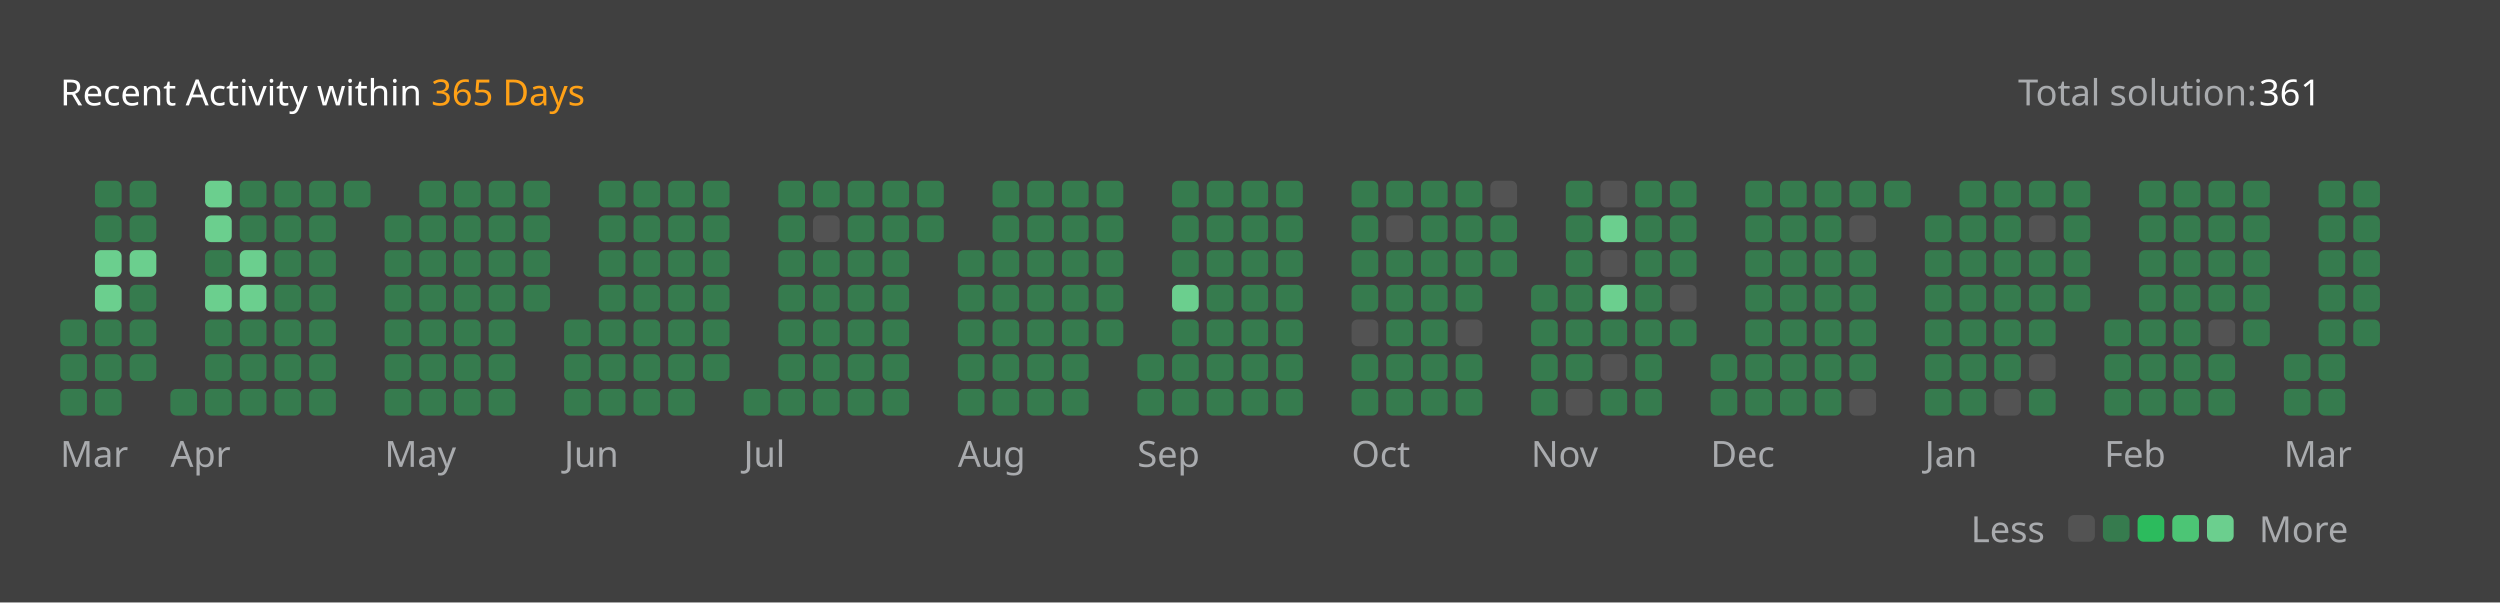
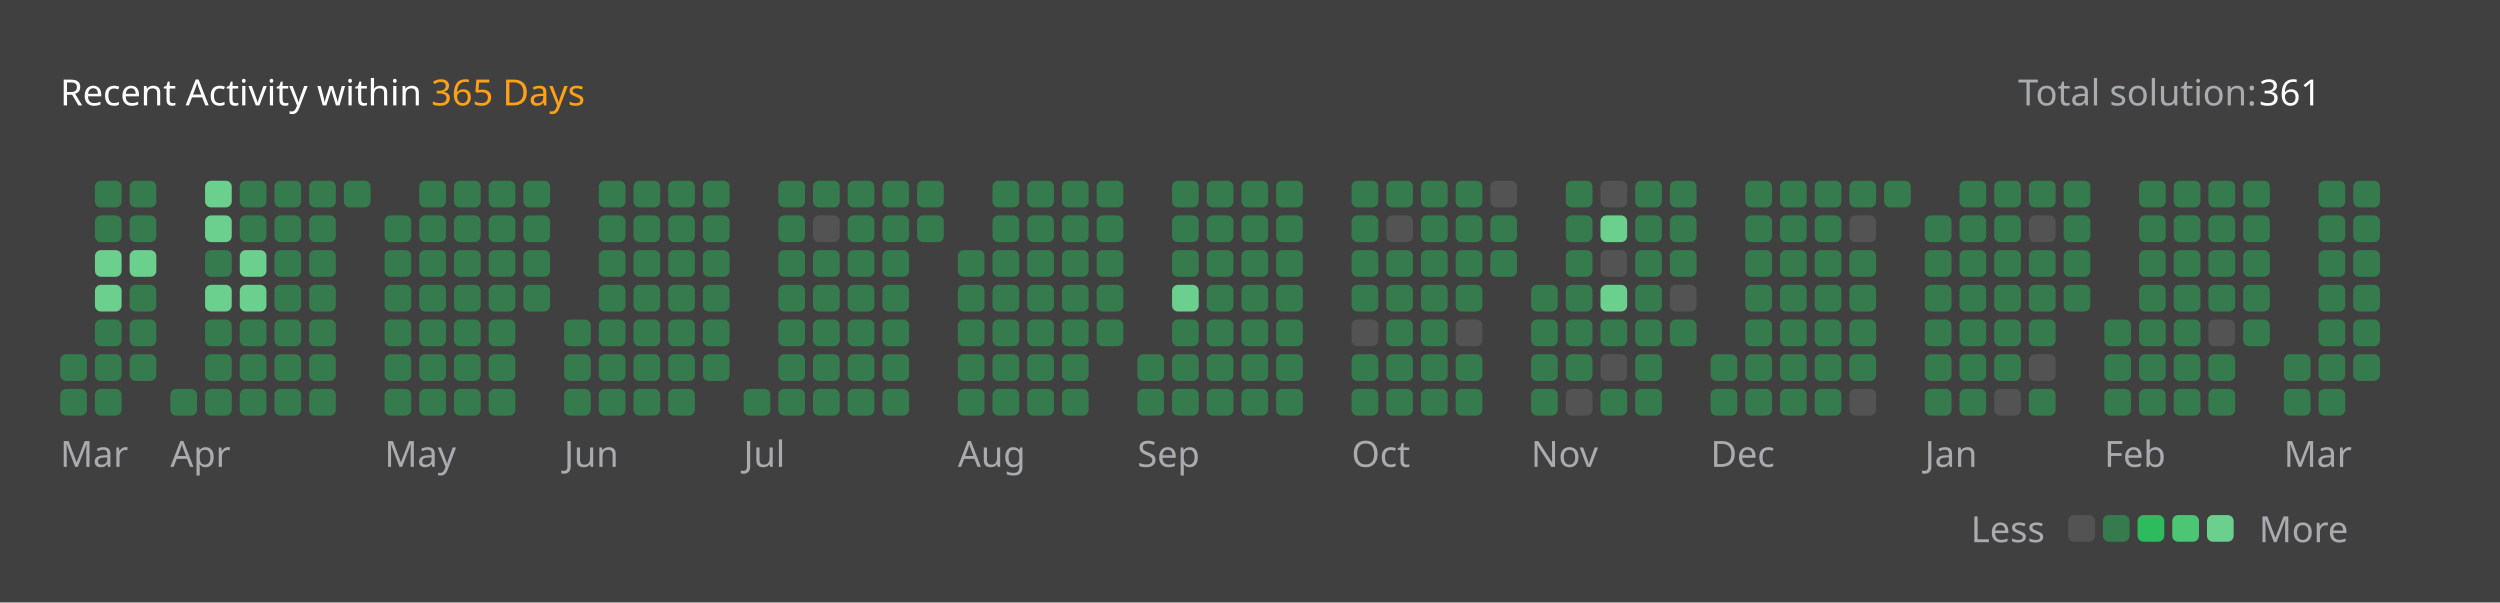
<svg xmlns="http://www.w3.org/2000/svg" version="1.1" height="200" width="830" viewBox="0 0 830 200">
  <style>*{font-family: "Segoe UI", Tahoma, Geneva, Verdana, sans-serif;}</style>
  <style>.title{font-weight: 500;font-size: 1rem;}</style>
  <style>.rotate-90{transform: rotate(-90deg);transform-origin: center;transform-box: fill-box;}</style>
  <style>.state{font-size: .75rem;}</style>
  <style>.light{color: #ffffff;fill: #ffffff;}</style>
  <style>.light-gray{color: #eff2f699;fill: #eff2f699;}</style>
  <style>.dark-gray{color: #ebebf54d;fill: #ebebf54d;}</style>
  <style>.gray{color: #747474;fill: #747474;}</style>
  <style>.orange{color: #ffa116;fill: #ffa116;}</style>
  <style>.background{color: #404040;fill: #404040;}</style>
  <style>.level-1-block{fill: #ffffff1a;}</style>
  <style>.level-2-block{fill: #2cb55d80;}</style>
  <style>.level-3-block{fill: #2cbb5dff;}</style>
  <style>.level-4-block{fill: #4cc575ff;}</style>
  <style>.level-5-block{fill: #6bcf8eff;}</style>
  <rect fill="#404040" x="0" y="0" width="830" height="200" rx="0.5rem" />
  <g text-anchor="start" text-decoration="1" class="title">
    <text x="20" y="35">
      <tspan class="light">Recent Activity within</tspan>
      <tspan class="orange">365 Days</tspan>
    </text>
  </g>
  <g class="state">
    <text x="670" y="35" class="light-gray"> Total solution: </text>
    <text x="750" y="35" class="light"> 361 </text>
    <text x="678.88" y="180" class="light-gray" text-anchor="end">Less</text>
    <rect x="686.64" y="171" width="8.86" height="8.86" rx="2" ry="2" class="level-1-block" />
    <rect x="698.16" y="171" width="8.86" height="8.86" rx="2" ry="2" class="level-2-block" />
    <rect x="709.68" y="171" width="8.86" height="8.86" rx="2" ry="2" class="level-3-block" />
    <rect x="721.2" y="171" width="8.86" height="8.86" rx="2" ry="2" class="level-4-block" />
    <rect x="732.72" y="171" width="8.86" height="8.86" rx="2" ry="2" class="level-5-block" />
    <text x="750" y="180" class="light-gray">More</text>
  </g>
  <g x="20" y="60">
    <g x="20" y="60">
      <g x="20.0" y="60">
-         <rect x="20.0" y="106.08" width="8.86" height="8.86" rx="2" ry="2" class="level-2-block" />
        <rect x="20.0" y="117.6" width="8.86" height="8.86" rx="2" ry="2" class="level-2-block" />
        <rect x="20.0" y="129.12" width="8.86" height="8.86" rx="2" ry="2" class="level-2-block" />
      </g>
      <g x="31.52" y="60">
        <rect x="31.52" y="60.0" width="8.86" height="8.86" rx="2" ry="2" class="level-2-block" />
        <rect x="31.52" y="71.52" width="8.86" height="8.86" rx="2" ry="2" class="level-2-block" />
        <rect x="31.52" y="83.04" width="8.86" height="8.86" rx="2" ry="2" class="level-5-block" />
        <rect x="31.52" y="94.56" width="8.86" height="8.86" rx="2" ry="2" class="level-5-block" />
        <rect x="31.52" y="106.08" width="8.86" height="8.86" rx="2" ry="2" class="level-2-block" />
        <rect x="31.52" y="117.6" width="8.86" height="8.86" rx="2" ry="2" class="level-2-block" />
        <rect x="31.52" y="129.12" width="8.86" height="8.86" rx="2" ry="2" class="level-2-block" />
      </g>
      <g x="43.04" y="60">
        <rect x="43.04" y="60.0" width="8.86" height="8.86" rx="2" ry="2" class="level-2-block" />
        <rect x="43.04" y="71.52" width="8.86" height="8.86" rx="2" ry="2" class="level-2-block" />
        <rect x="43.04" y="83.04" width="8.86" height="8.86" rx="2" ry="2" class="level-5-block" />
        <rect x="43.04" y="94.56" width="8.86" height="8.86" rx="2" ry="2" class="level-2-block" />
        <rect x="43.04" y="106.08" width="8.86" height="8.86" rx="2" ry="2" class="level-2-block" />
        <rect x="43.04" y="117.6" width="8.86" height="8.86" rx="2" ry="2" class="level-2-block" />
      </g>
      <text x="20.0" y="155" class="light-gray state">Mar</text>
    </g>
  </g>
  <g x="56.56" y="60">
    <g x="56.56" y="60">
      <g x="56.56" y="60">
        <rect x="56.56" y="129.12" width="8.86" height="8.86" rx="2" ry="2" class="level-2-block" />
      </g>
      <g x="68.08" y="60">
        <rect x="68.08" y="60.0" width="8.86" height="8.86" rx="2" ry="2" class="level-5-block" />
        <rect x="68.08" y="71.52" width="8.86" height="8.86" rx="2" ry="2" class="level-5-block" />
        <rect x="68.08" y="83.04" width="8.86" height="8.86" rx="2" ry="2" class="level-2-block" />
        <rect x="68.08" y="94.56" width="8.86" height="8.86" rx="2" ry="2" class="level-5-block" />
        <rect x="68.08" y="106.08" width="8.86" height="8.86" rx="2" ry="2" class="level-2-block" />
        <rect x="68.08" y="117.6" width="8.86" height="8.86" rx="2" ry="2" class="level-2-block" />
        <rect x="68.08" y="129.12" width="8.86" height="8.86" rx="2" ry="2" class="level-2-block" />
      </g>
      <g x="79.6" y="60">
        <rect x="79.6" y="60.0" width="8.86" height="8.86" rx="2" ry="2" class="level-2-block" />
        <rect x="79.6" y="71.52" width="8.86" height="8.86" rx="2" ry="2" class="level-2-block" />
        <rect x="79.6" y="83.04" width="8.86" height="8.86" rx="2" ry="2" class="level-5-block" />
        <rect x="79.6" y="94.56" width="8.86" height="8.86" rx="2" ry="2" class="level-5-block" />
        <rect x="79.6" y="106.08" width="8.86" height="8.86" rx="2" ry="2" class="level-2-block" />
        <rect x="79.6" y="117.6" width="8.86" height="8.86" rx="2" ry="2" class="level-2-block" />
        <rect x="79.6" y="129.12" width="8.86" height="8.86" rx="2" ry="2" class="level-2-block" />
      </g>
      <g x="91.12" y="60">
        <rect x="91.12" y="60.0" width="8.86" height="8.86" rx="2" ry="2" class="level-2-block" />
        <rect x="91.12" y="71.52" width="8.86" height="8.86" rx="2" ry="2" class="level-2-block" />
        <rect x="91.12" y="83.04" width="8.86" height="8.86" rx="2" ry="2" class="level-2-block" />
        <rect x="91.12" y="94.56" width="8.86" height="8.86" rx="2" ry="2" class="level-2-block" />
        <rect x="91.12" y="106.08" width="8.86" height="8.86" rx="2" ry="2" class="level-2-block" />
        <rect x="91.12" y="117.6" width="8.86" height="8.86" rx="2" ry="2" class="level-2-block" />
        <rect x="91.12" y="129.12" width="8.86" height="8.86" rx="2" ry="2" class="level-2-block" />
      </g>
      <g x="102.64" y="60">
        <rect x="102.64" y="60.0" width="8.86" height="8.86" rx="2" ry="2" class="level-2-block" />
        <rect x="102.64" y="71.52" width="8.86" height="8.86" rx="2" ry="2" class="level-2-block" />
        <rect x="102.64" y="83.04" width="8.86" height="8.86" rx="2" ry="2" class="level-2-block" />
        <rect x="102.64" y="94.56" width="8.86" height="8.86" rx="2" ry="2" class="level-2-block" />
        <rect x="102.64" y="106.08" width="8.86" height="8.86" rx="2" ry="2" class="level-2-block" />
        <rect x="102.64" y="117.6" width="8.86" height="8.86" rx="2" ry="2" class="level-2-block" />
        <rect x="102.64" y="129.12" width="8.86" height="8.86" rx="2" ry="2" class="level-2-block" />
      </g>
      <g x="114.16" y="60">
        <rect x="114.16" y="60.0" width="8.86" height="8.86" rx="2" ry="2" class="level-2-block" />
      </g>
      <text x="56.56" y="155" class="light-gray state">Apr</text>
    </g>
  </g>
  <g x="127.68" y="60">
    <g x="127.68" y="60">
      <g x="127.68" y="60">
        <rect x="127.68" y="71.52" width="8.86" height="8.86" rx="2" ry="2" class="level-2-block" />
        <rect x="127.68" y="83.04" width="8.86" height="8.86" rx="2" ry="2" class="level-2-block" />
        <rect x="127.68" y="94.56" width="8.86" height="8.86" rx="2" ry="2" class="level-2-block" />
        <rect x="127.68" y="106.08" width="8.86" height="8.86" rx="2" ry="2" class="level-2-block" />
        <rect x="127.68" y="117.6" width="8.86" height="8.86" rx="2" ry="2" class="level-2-block" />
        <rect x="127.68" y="129.12" width="8.86" height="8.86" rx="2" ry="2" class="level-2-block" />
      </g>
      <g x="139.2" y="60">
        <rect x="139.2" y="60.0" width="8.86" height="8.86" rx="2" ry="2" class="level-2-block" />
        <rect x="139.2" y="71.52" width="8.86" height="8.86" rx="2" ry="2" class="level-2-block" />
        <rect x="139.2" y="83.04" width="8.86" height="8.86" rx="2" ry="2" class="level-2-block" />
        <rect x="139.2" y="94.56" width="8.86" height="8.86" rx="2" ry="2" class="level-2-block" />
        <rect x="139.2" y="106.08" width="8.86" height="8.86" rx="2" ry="2" class="level-2-block" />
        <rect x="139.2" y="117.6" width="8.86" height="8.86" rx="2" ry="2" class="level-2-block" />
        <rect x="139.2" y="129.12" width="8.86" height="8.86" rx="2" ry="2" class="level-2-block" />
      </g>
      <g x="150.72" y="60">
        <rect x="150.72" y="60.0" width="8.86" height="8.86" rx="2" ry="2" class="level-2-block" />
        <rect x="150.72" y="71.52" width="8.86" height="8.86" rx="2" ry="2" class="level-2-block" />
        <rect x="150.72" y="83.04" width="8.86" height="8.86" rx="2" ry="2" class="level-2-block" />
        <rect x="150.72" y="94.56" width="8.86" height="8.86" rx="2" ry="2" class="level-2-block" />
        <rect x="150.72" y="106.08" width="8.86" height="8.86" rx="2" ry="2" class="level-2-block" />
        <rect x="150.72" y="117.6" width="8.86" height="8.86" rx="2" ry="2" class="level-2-block" />
        <rect x="150.72" y="129.12" width="8.86" height="8.86" rx="2" ry="2" class="level-2-block" />
      </g>
      <g x="162.24" y="60">
        <rect x="162.24" y="60.0" width="8.86" height="8.86" rx="2" ry="2" class="level-2-block" />
        <rect x="162.24" y="71.52" width="8.86" height="8.86" rx="2" ry="2" class="level-2-block" />
        <rect x="162.24" y="83.04" width="8.86" height="8.86" rx="2" ry="2" class="level-2-block" />
        <rect x="162.24" y="94.56" width="8.86" height="8.86" rx="2" ry="2" class="level-2-block" />
        <rect x="162.24" y="106.08" width="8.86" height="8.86" rx="2" ry="2" class="level-2-block" />
        <rect x="162.24" y="117.6" width="8.86" height="8.86" rx="2" ry="2" class="level-2-block" />
        <rect x="162.24" y="129.12" width="8.86" height="8.86" rx="2" ry="2" class="level-2-block" />
      </g>
      <g x="173.76" y="60">
        <rect x="173.76" y="60.0" width="8.86" height="8.86" rx="2" ry="2" class="level-2-block" />
        <rect x="173.76" y="71.52" width="8.86" height="8.86" rx="2" ry="2" class="level-2-block" />
        <rect x="173.76" y="83.04" width="8.86" height="8.86" rx="2" ry="2" class="level-2-block" />
        <rect x="173.76" y="94.56" width="8.86" height="8.86" rx="2" ry="2" class="level-2-block" />
      </g>
      <text x="127.68" y="155" class="light-gray state">May</text>
    </g>
  </g>
  <g x="187.28" y="60">
    <g x="187.28" y="60">
      <g x="187.28" y="60">
        <rect x="187.28" y="106.08" width="8.86" height="8.86" rx="2" ry="2" class="level-2-block" />
        <rect x="187.28" y="117.6" width="8.86" height="8.86" rx="2" ry="2" class="level-2-block" />
        <rect x="187.28" y="129.12" width="8.86" height="8.86" rx="2" ry="2" class="level-2-block" />
      </g>
      <g x="198.8" y="60">
        <rect x="198.8" y="60.0" width="8.86" height="8.86" rx="2" ry="2" class="level-2-block" />
        <rect x="198.8" y="71.52" width="8.86" height="8.86" rx="2" ry="2" class="level-2-block" />
        <rect x="198.8" y="83.04" width="8.86" height="8.86" rx="2" ry="2" class="level-2-block" />
        <rect x="198.8" y="94.56" width="8.86" height="8.86" rx="2" ry="2" class="level-2-block" />
        <rect x="198.8" y="106.08" width="8.86" height="8.86" rx="2" ry="2" class="level-2-block" />
        <rect x="198.8" y="117.6" width="8.86" height="8.86" rx="2" ry="2" class="level-2-block" />
        <rect x="198.8" y="129.12" width="8.86" height="8.86" rx="2" ry="2" class="level-2-block" />
      </g>
      <g x="210.32" y="60">
        <rect x="210.32" y="60.0" width="8.86" height="8.86" rx="2" ry="2" class="level-2-block" />
        <rect x="210.32" y="71.52" width="8.86" height="8.86" rx="2" ry="2" class="level-2-block" />
        <rect x="210.32" y="83.04" width="8.86" height="8.86" rx="2" ry="2" class="level-2-block" />
        <rect x="210.32" y="94.56" width="8.86" height="8.86" rx="2" ry="2" class="level-2-block" />
        <rect x="210.32" y="106.08" width="8.86" height="8.86" rx="2" ry="2" class="level-2-block" />
        <rect x="210.32" y="117.6" width="8.86" height="8.86" rx="2" ry="2" class="level-2-block" />
        <rect x="210.32" y="129.12" width="8.86" height="8.86" rx="2" ry="2" class="level-2-block" />
      </g>
      <g x="221.84" y="60">
        <rect x="221.84" y="60.0" width="8.86" height="8.86" rx="2" ry="2" class="level-2-block" />
        <rect x="221.84" y="71.52" width="8.86" height="8.86" rx="2" ry="2" class="level-2-block" />
        <rect x="221.84" y="83.04" width="8.86" height="8.86" rx="2" ry="2" class="level-2-block" />
        <rect x="221.84" y="94.56" width="8.86" height="8.86" rx="2" ry="2" class="level-2-block" />
        <rect x="221.84" y="106.08" width="8.86" height="8.86" rx="2" ry="2" class="level-2-block" />
        <rect x="221.84" y="117.6" width="8.86" height="8.86" rx="2" ry="2" class="level-2-block" />
        <rect x="221.84" y="129.12" width="8.86" height="8.86" rx="2" ry="2" class="level-2-block" />
      </g>
      <g x="233.36" y="60">
        <rect x="233.36" y="60.0" width="8.86" height="8.86" rx="2" ry="2" class="level-2-block" />
        <rect x="233.36" y="71.52" width="8.86" height="8.86" rx="2" ry="2" class="level-2-block" />
        <rect x="233.36" y="83.04" width="8.86" height="8.86" rx="2" ry="2" class="level-2-block" />
        <rect x="233.36" y="94.56" width="8.86" height="8.86" rx="2" ry="2" class="level-2-block" />
        <rect x="233.36" y="106.08" width="8.86" height="8.86" rx="2" ry="2" class="level-2-block" />
        <rect x="233.36" y="117.6" width="8.86" height="8.86" rx="2" ry="2" class="level-2-block" />
      </g>
      <text x="187.28" y="155" class="light-gray state">Jun</text>
    </g>
  </g>
  <g x="246.88" y="60">
    <g x="246.88" y="60">
      <g x="246.88" y="60">
        <rect x="246.88" y="129.12" width="8.86" height="8.86" rx="2" ry="2" class="level-2-block" />
      </g>
      <g x="258.4" y="60">
        <rect x="258.4" y="60.0" width="8.86" height="8.86" rx="2" ry="2" class="level-2-block" />
        <rect x="258.4" y="71.52" width="8.86" height="8.86" rx="2" ry="2" class="level-2-block" />
        <rect x="258.4" y="83.04" width="8.86" height="8.86" rx="2" ry="2" class="level-2-block" />
        <rect x="258.4" y="94.56" width="8.86" height="8.86" rx="2" ry="2" class="level-2-block" />
        <rect x="258.4" y="106.08" width="8.86" height="8.86" rx="2" ry="2" class="level-2-block" />
        <rect x="258.4" y="117.6" width="8.86" height="8.86" rx="2" ry="2" class="level-2-block" />
        <rect x="258.4" y="129.12" width="8.86" height="8.86" rx="2" ry="2" class="level-2-block" />
      </g>
      <g x="269.92" y="60">
        <rect x="269.92" y="60.0" width="8.86" height="8.86" rx="2" ry="2" class="level-2-block" />
        <rect x="269.92" y="71.52" width="8.86" height="8.86" rx="2" ry="2" class="level-1-block" />
        <rect x="269.92" y="83.04" width="8.86" height="8.86" rx="2" ry="2" class="level-2-block" />
        <rect x="269.92" y="94.56" width="8.86" height="8.86" rx="2" ry="2" class="level-2-block" />
        <rect x="269.92" y="106.08" width="8.86" height="8.86" rx="2" ry="2" class="level-2-block" />
        <rect x="269.92" y="117.6" width="8.86" height="8.86" rx="2" ry="2" class="level-2-block" />
        <rect x="269.92" y="129.12" width="8.86" height="8.86" rx="2" ry="2" class="level-2-block" />
      </g>
      <g x="281.44" y="60">
        <rect x="281.44" y="60.0" width="8.86" height="8.86" rx="2" ry="2" class="level-2-block" />
        <rect x="281.44" y="71.52" width="8.86" height="8.86" rx="2" ry="2" class="level-2-block" />
        <rect x="281.44" y="83.04" width="8.86" height="8.86" rx="2" ry="2" class="level-2-block" />
        <rect x="281.44" y="94.56" width="8.86" height="8.86" rx="2" ry="2" class="level-2-block" />
        <rect x="281.44" y="106.08" width="8.86" height="8.86" rx="2" ry="2" class="level-2-block" />
        <rect x="281.44" y="117.6" width="8.86" height="8.86" rx="2" ry="2" class="level-2-block" />
        <rect x="281.44" y="129.12" width="8.86" height="8.86" rx="2" ry="2" class="level-2-block" />
      </g>
      <g x="292.96" y="60">
        <rect x="292.96" y="60.0" width="8.86" height="8.86" rx="2" ry="2" class="level-2-block" />
        <rect x="292.96" y="71.52" width="8.86" height="8.86" rx="2" ry="2" class="level-2-block" />
        <rect x="292.96" y="83.04" width="8.86" height="8.86" rx="2" ry="2" class="level-2-block" />
        <rect x="292.96" y="94.56" width="8.86" height="8.86" rx="2" ry="2" class="level-2-block" />
        <rect x="292.96" y="106.08" width="8.86" height="8.86" rx="2" ry="2" class="level-2-block" />
        <rect x="292.96" y="117.6" width="8.86" height="8.86" rx="2" ry="2" class="level-2-block" />
        <rect x="292.96" y="129.12" width="8.86" height="8.86" rx="2" ry="2" class="level-2-block" />
      </g>
      <g x="304.48" y="60">
        <rect x="304.48" y="60.0" width="8.86" height="8.86" rx="2" ry="2" class="level-2-block" />
        <rect x="304.48" y="71.52" width="8.86" height="8.86" rx="2" ry="2" class="level-2-block" />
      </g>
      <text x="246.88" y="155" class="light-gray state">Jul</text>
    </g>
  </g>
  <g x="318.0" y="60">
    <g x="318.0" y="60">
      <g x="318.0" y="60">
        <rect x="318.0" y="83.04" width="8.86" height="8.86" rx="2" ry="2" class="level-2-block" />
        <rect x="318.0" y="94.56" width="8.86" height="8.86" rx="2" ry="2" class="level-2-block" />
        <rect x="318.0" y="106.08" width="8.86" height="8.86" rx="2" ry="2" class="level-2-block" />
        <rect x="318.0" y="117.6" width="8.86" height="8.86" rx="2" ry="2" class="level-2-block" />
        <rect x="318.0" y="129.12" width="8.86" height="8.86" rx="2" ry="2" class="level-2-block" />
      </g>
      <g x="329.52" y="60">
        <rect x="329.52" y="60.0" width="8.86" height="8.86" rx="2" ry="2" class="level-2-block" />
        <rect x="329.52" y="71.52" width="8.86" height="8.86" rx="2" ry="2" class="level-2-block" />
        <rect x="329.52" y="83.04" width="8.86" height="8.86" rx="2" ry="2" class="level-2-block" />
        <rect x="329.52" y="94.56" width="8.86" height="8.86" rx="2" ry="2" class="level-2-block" />
        <rect x="329.52" y="106.08" width="8.86" height="8.86" rx="2" ry="2" class="level-2-block" />
        <rect x="329.52" y="117.6" width="8.86" height="8.86" rx="2" ry="2" class="level-2-block" />
        <rect x="329.52" y="129.12" width="8.86" height="8.86" rx="2" ry="2" class="level-2-block" />
      </g>
      <g x="341.04" y="60">
        <rect x="341.04" y="60.0" width="8.86" height="8.86" rx="2" ry="2" class="level-2-block" />
        <rect x="341.04" y="71.52" width="8.86" height="8.86" rx="2" ry="2" class="level-2-block" />
        <rect x="341.04" y="83.04" width="8.86" height="8.86" rx="2" ry="2" class="level-2-block" />
        <rect x="341.04" y="94.56" width="8.86" height="8.86" rx="2" ry="2" class="level-2-block" />
        <rect x="341.04" y="106.08" width="8.86" height="8.86" rx="2" ry="2" class="level-2-block" />
        <rect x="341.04" y="117.6" width="8.86" height="8.86" rx="2" ry="2" class="level-2-block" />
        <rect x="341.04" y="129.12" width="8.86" height="8.86" rx="2" ry="2" class="level-2-block" />
      </g>
      <g x="352.56" y="60">
        <rect x="352.56" y="60.0" width="8.86" height="8.86" rx="2" ry="2" class="level-2-block" />
        <rect x="352.56" y="71.52" width="8.86" height="8.86" rx="2" ry="2" class="level-2-block" />
        <rect x="352.56" y="83.04" width="8.86" height="8.86" rx="2" ry="2" class="level-2-block" />
        <rect x="352.56" y="94.56" width="8.86" height="8.86" rx="2" ry="2" class="level-2-block" />
        <rect x="352.56" y="106.08" width="8.86" height="8.86" rx="2" ry="2" class="level-2-block" />
        <rect x="352.56" y="117.6" width="8.86" height="8.86" rx="2" ry="2" class="level-2-block" />
        <rect x="352.56" y="129.12" width="8.86" height="8.86" rx="2" ry="2" class="level-2-block" />
      </g>
      <g x="364.08" y="60">
        <rect x="364.08" y="60.0" width="8.86" height="8.86" rx="2" ry="2" class="level-2-block" />
        <rect x="364.08" y="71.52" width="8.86" height="8.86" rx="2" ry="2" class="level-2-block" />
        <rect x="364.08" y="83.04" width="8.86" height="8.86" rx="2" ry="2" class="level-2-block" />
        <rect x="364.08" y="94.56" width="8.86" height="8.86" rx="2" ry="2" class="level-2-block" />
        <rect x="364.08" y="106.08" width="8.86" height="8.86" rx="2" ry="2" class="level-2-block" />
      </g>
      <text x="318.0" y="155" class="light-gray state">Aug</text>
    </g>
  </g>
  <g x="377.6" y="60">
    <g x="377.6" y="60">
      <g x="377.6" y="60">
        <rect x="377.6" y="117.6" width="8.86" height="8.86" rx="2" ry="2" class="level-2-block" />
        <rect x="377.6" y="129.12" width="8.86" height="8.86" rx="2" ry="2" class="level-2-block" />
      </g>
      <g x="389.12" y="60">
        <rect x="389.12" y="60.0" width="8.86" height="8.86" rx="2" ry="2" class="level-2-block" />
        <rect x="389.12" y="71.52" width="8.86" height="8.86" rx="2" ry="2" class="level-2-block" />
        <rect x="389.12" y="83.04" width="8.86" height="8.86" rx="2" ry="2" class="level-2-block" />
        <rect x="389.12" y="94.56" width="8.86" height="8.86" rx="2" ry="2" class="level-5-block" />
        <rect x="389.12" y="106.08" width="8.86" height="8.86" rx="2" ry="2" class="level-2-block" />
        <rect x="389.12" y="117.6" width="8.86" height="8.86" rx="2" ry="2" class="level-2-block" />
        <rect x="389.12" y="129.12" width="8.86" height="8.86" rx="2" ry="2" class="level-2-block" />
      </g>
      <g x="400.64" y="60">
        <rect x="400.64" y="60.0" width="8.86" height="8.86" rx="2" ry="2" class="level-2-block" />
        <rect x="400.64" y="71.52" width="8.86" height="8.86" rx="2" ry="2" class="level-2-block" />
        <rect x="400.64" y="83.04" width="8.86" height="8.86" rx="2" ry="2" class="level-2-block" />
        <rect x="400.64" y="94.56" width="8.86" height="8.86" rx="2" ry="2" class="level-2-block" />
        <rect x="400.64" y="106.08" width="8.86" height="8.86" rx="2" ry="2" class="level-2-block" />
        <rect x="400.64" y="117.6" width="8.86" height="8.86" rx="2" ry="2" class="level-2-block" />
        <rect x="400.64" y="129.12" width="8.86" height="8.86" rx="2" ry="2" class="level-2-block" />
      </g>
      <g x="412.16" y="60">
        <rect x="412.16" y="60.0" width="8.86" height="8.86" rx="2" ry="2" class="level-2-block" />
        <rect x="412.16" y="71.52" width="8.86" height="8.86" rx="2" ry="2" class="level-2-block" />
        <rect x="412.16" y="83.04" width="8.86" height="8.86" rx="2" ry="2" class="level-2-block" />
        <rect x="412.16" y="94.56" width="8.86" height="8.86" rx="2" ry="2" class="level-2-block" />
        <rect x="412.16" y="106.08" width="8.86" height="8.86" rx="2" ry="2" class="level-2-block" />
        <rect x="412.16" y="117.6" width="8.86" height="8.86" rx="2" ry="2" class="level-2-block" />
        <rect x="412.16" y="129.12" width="8.86" height="8.86" rx="2" ry="2" class="level-2-block" />
      </g>
      <g x="423.68" y="60">
        <rect x="423.68" y="60.0" width="8.86" height="8.86" rx="2" ry="2" class="level-2-block" />
        <rect x="423.68" y="71.52" width="8.86" height="8.86" rx="2" ry="2" class="level-2-block" />
        <rect x="423.68" y="83.04" width="8.86" height="8.86" rx="2" ry="2" class="level-2-block" />
        <rect x="423.68" y="94.56" width="8.86" height="8.86" rx="2" ry="2" class="level-2-block" />
        <rect x="423.68" y="106.08" width="8.86" height="8.86" rx="2" ry="2" class="level-2-block" />
        <rect x="423.68" y="117.6" width="8.86" height="8.86" rx="2" ry="2" class="level-2-block" />
        <rect x="423.68" y="129.12" width="8.86" height="8.86" rx="2" ry="2" class="level-2-block" />
      </g>
      <text x="377.6" y="155" class="light-gray state">Sep</text>
    </g>
  </g>
  <g x="448.72" y="60">
    <g x="448.72" y="60">
      <g x="448.72" y="60">
        <rect x="448.72" y="60.0" width="8.86" height="8.86" rx="2" ry="2" class="level-2-block" />
        <rect x="448.72" y="71.52" width="8.86" height="8.86" rx="2" ry="2" class="level-2-block" />
        <rect x="448.72" y="83.04" width="8.86" height="8.86" rx="2" ry="2" class="level-2-block" />
        <rect x="448.72" y="94.56" width="8.86" height="8.86" rx="2" ry="2" class="level-2-block" />
        <rect x="448.72" y="106.08" width="8.86" height="8.86" rx="2" ry="2" class="level-1-block" />
        <rect x="448.72" y="117.6" width="8.86" height="8.86" rx="2" ry="2" class="level-2-block" />
        <rect x="448.72" y="129.12" width="8.86" height="8.86" rx="2" ry="2" class="level-2-block" />
      </g>
      <g x="460.24" y="60">
        <rect x="460.24" y="60.0" width="8.86" height="8.86" rx="2" ry="2" class="level-2-block" />
        <rect x="460.24" y="71.52" width="8.86" height="8.86" rx="2" ry="2" class="level-1-block" />
        <rect x="460.24" y="83.04" width="8.86" height="8.86" rx="2" ry="2" class="level-2-block" />
        <rect x="460.24" y="94.56" width="8.86" height="8.86" rx="2" ry="2" class="level-2-block" />
        <rect x="460.24" y="106.08" width="8.86" height="8.86" rx="2" ry="2" class="level-2-block" />
        <rect x="460.24" y="117.6" width="8.86" height="8.86" rx="2" ry="2" class="level-2-block" />
        <rect x="460.24" y="129.12" width="8.86" height="8.86" rx="2" ry="2" class="level-2-block" />
      </g>
      <g x="471.76" y="60">
        <rect x="471.76" y="60.0" width="8.86" height="8.86" rx="2" ry="2" class="level-2-block" />
        <rect x="471.76" y="71.52" width="8.86" height="8.86" rx="2" ry="2" class="level-2-block" />
        <rect x="471.76" y="83.04" width="8.86" height="8.86" rx="2" ry="2" class="level-2-block" />
        <rect x="471.76" y="94.56" width="8.86" height="8.86" rx="2" ry="2" class="level-2-block" />
        <rect x="471.76" y="106.08" width="8.86" height="8.86" rx="2" ry="2" class="level-2-block" />
        <rect x="471.76" y="117.6" width="8.86" height="8.86" rx="2" ry="2" class="level-2-block" />
        <rect x="471.76" y="129.12" width="8.86" height="8.86" rx="2" ry="2" class="level-2-block" />
      </g>
      <g x="483.28" y="60">
        <rect x="483.28" y="60.0" width="8.86" height="8.86" rx="2" ry="2" class="level-2-block" />
        <rect x="483.28" y="71.52" width="8.86" height="8.86" rx="2" ry="2" class="level-2-block" />
        <rect x="483.28" y="83.04" width="8.86" height="8.86" rx="2" ry="2" class="level-2-block" />
        <rect x="483.28" y="94.56" width="8.86" height="8.86" rx="2" ry="2" class="level-2-block" />
        <rect x="483.28" y="106.08" width="8.86" height="8.86" rx="2" ry="2" class="level-1-block" />
        <rect x="483.28" y="117.6" width="8.86" height="8.86" rx="2" ry="2" class="level-2-block" />
        <rect x="483.28" y="129.12" width="8.86" height="8.86" rx="2" ry="2" class="level-2-block" />
      </g>
      <g x="494.8" y="60">
        <rect x="494.8" y="60.0" width="8.86" height="8.86" rx="2" ry="2" class="level-1-block" />
        <rect x="494.8" y="71.52" width="8.86" height="8.86" rx="2" ry="2" class="level-2-block" />
        <rect x="494.8" y="83.04" width="8.86" height="8.86" rx="2" ry="2" class="level-2-block" />
      </g>
      <text x="448.72" y="155" class="light-gray state">Oct</text>
    </g>
  </g>
  <g x="508.32" y="60">
    <g x="508.32" y="60">
      <g x="508.32" y="60">
        <rect x="508.32" y="94.56" width="8.86" height="8.86" rx="2" ry="2" class="level-2-block" />
        <rect x="508.32" y="106.08" width="8.86" height="8.86" rx="2" ry="2" class="level-2-block" />
        <rect x="508.32" y="117.6" width="8.86" height="8.86" rx="2" ry="2" class="level-2-block" />
        <rect x="508.32" y="129.12" width="8.86" height="8.86" rx="2" ry="2" class="level-2-block" />
      </g>
      <g x="519.84" y="60">
        <rect x="519.84" y="60.0" width="8.86" height="8.86" rx="2" ry="2" class="level-2-block" />
        <rect x="519.84" y="71.52" width="8.86" height="8.86" rx="2" ry="2" class="level-2-block" />
        <rect x="519.84" y="83.04" width="8.86" height="8.86" rx="2" ry="2" class="level-2-block" />
        <rect x="519.84" y="94.56" width="8.86" height="8.86" rx="2" ry="2" class="level-2-block" />
        <rect x="519.84" y="106.08" width="8.86" height="8.86" rx="2" ry="2" class="level-2-block" />
        <rect x="519.84" y="117.6" width="8.86" height="8.86" rx="2" ry="2" class="level-2-block" />
        <rect x="519.84" y="129.12" width="8.86" height="8.86" rx="2" ry="2" class="level-1-block" />
      </g>
      <g x="531.36" y="60">
        <rect x="531.36" y="60.0" width="8.86" height="8.86" rx="2" ry="2" class="level-1-block" />
        <rect x="531.36" y="71.52" width="8.86" height="8.86" rx="2" ry="2" class="level-5-block" />
        <rect x="531.36" y="83.04" width="8.86" height="8.86" rx="2" ry="2" class="level-1-block" />
        <rect x="531.36" y="94.56" width="8.86" height="8.86" rx="2" ry="2" class="level-5-block" />
        <rect x="531.36" y="106.08" width="8.86" height="8.86" rx="2" ry="2" class="level-2-block" />
        <rect x="531.36" y="117.6" width="8.86" height="8.86" rx="2" ry="2" class="level-1-block" />
        <rect x="531.36" y="129.12" width="8.86" height="8.86" rx="2" ry="2" class="level-2-block" />
      </g>
      <g x="542.88" y="60">
        <rect x="542.88" y="60.0" width="8.86" height="8.86" rx="2" ry="2" class="level-2-block" />
        <rect x="542.88" y="71.52" width="8.86" height="8.86" rx="2" ry="2" class="level-2-block" />
        <rect x="542.88" y="83.04" width="8.86" height="8.86" rx="2" ry="2" class="level-2-block" />
        <rect x="542.88" y="94.56" width="8.86" height="8.86" rx="2" ry="2" class="level-2-block" />
        <rect x="542.88" y="106.08" width="8.86" height="8.86" rx="2" ry="2" class="level-2-block" />
        <rect x="542.88" y="117.6" width="8.86" height="8.86" rx="2" ry="2" class="level-2-block" />
        <rect x="542.88" y="129.12" width="8.86" height="8.86" rx="2" ry="2" class="level-2-block" />
      </g>
      <g x="554.4" y="60">
        <rect x="554.4" y="60.0" width="8.86" height="8.86" rx="2" ry="2" class="level-2-block" />
        <rect x="554.4" y="71.52" width="8.86" height="8.86" rx="2" ry="2" class="level-2-block" />
        <rect x="554.4" y="83.04" width="8.86" height="8.86" rx="2" ry="2" class="level-2-block" />
        <rect x="554.4" y="94.56" width="8.86" height="8.86" rx="2" ry="2" class="level-1-block" />
        <rect x="554.4" y="106.08" width="8.86" height="8.86" rx="2" ry="2" class="level-2-block" />
      </g>
      <text x="508.32" y="155" class="light-gray state">Nov</text>
    </g>
  </g>
  <g x="567.92" y="60">
    <g x="567.92" y="60">
      <g x="567.92" y="60">
        <rect x="567.92" y="117.6" width="8.86" height="8.86" rx="2" ry="2" class="level-2-block" />
        <rect x="567.92" y="129.12" width="8.86" height="8.86" rx="2" ry="2" class="level-2-block" />
      </g>
      <g x="579.44" y="60">
        <rect x="579.44" y="60.0" width="8.86" height="8.86" rx="2" ry="2" class="level-2-block" />
        <rect x="579.44" y="71.52" width="8.86" height="8.86" rx="2" ry="2" class="level-2-block" />
        <rect x="579.44" y="83.04" width="8.86" height="8.86" rx="2" ry="2" class="level-2-block" />
        <rect x="579.44" y="94.56" width="8.86" height="8.86" rx="2" ry="2" class="level-2-block" />
        <rect x="579.44" y="106.08" width="8.86" height="8.86" rx="2" ry="2" class="level-2-block" />
        <rect x="579.44" y="117.6" width="8.86" height="8.86" rx="2" ry="2" class="level-2-block" />
        <rect x="579.44" y="129.12" width="8.86" height="8.86" rx="2" ry="2" class="level-2-block" />
      </g>
      <g x="590.96" y="60">
        <rect x="590.96" y="60.0" width="8.86" height="8.86" rx="2" ry="2" class="level-2-block" />
        <rect x="590.96" y="71.52" width="8.86" height="8.86" rx="2" ry="2" class="level-2-block" />
        <rect x="590.96" y="83.04" width="8.86" height="8.86" rx="2" ry="2" class="level-2-block" />
        <rect x="590.96" y="94.56" width="8.86" height="8.86" rx="2" ry="2" class="level-2-block" />
        <rect x="590.96" y="106.08" width="8.86" height="8.86" rx="2" ry="2" class="level-2-block" />
        <rect x="590.96" y="117.6" width="8.86" height="8.86" rx="2" ry="2" class="level-2-block" />
        <rect x="590.96" y="129.12" width="8.86" height="8.86" rx="2" ry="2" class="level-2-block" />
      </g>
      <g x="602.48" y="60">
        <rect x="602.48" y="60.0" width="8.86" height="8.86" rx="2" ry="2" class="level-2-block" />
        <rect x="602.48" y="71.52" width="8.86" height="8.86" rx="2" ry="2" class="level-2-block" />
        <rect x="602.48" y="83.04" width="8.86" height="8.86" rx="2" ry="2" class="level-2-block" />
        <rect x="602.48" y="94.56" width="8.86" height="8.86" rx="2" ry="2" class="level-2-block" />
        <rect x="602.48" y="106.08" width="8.86" height="8.86" rx="2" ry="2" class="level-2-block" />
        <rect x="602.48" y="117.6" width="8.86" height="8.86" rx="2" ry="2" class="level-2-block" />
        <rect x="602.48" y="129.12" width="8.86" height="8.86" rx="2" ry="2" class="level-2-block" />
      </g>
      <g x="614" y="60">
        <rect x="614" y="60.0" width="8.86" height="8.86" rx="2" ry="2" class="level-2-block" />
        <rect x="614" y="71.52" width="8.86" height="8.86" rx="2" ry="2" class="level-1-block" />
        <rect x="614" y="83.04" width="8.86" height="8.86" rx="2" ry="2" class="level-2-block" />
        <rect x="614" y="94.56" width="8.86" height="8.86" rx="2" ry="2" class="level-2-block" />
        <rect x="614" y="106.08" width="8.86" height="8.86" rx="2" ry="2" class="level-2-block" />
        <rect x="614" y="117.6" width="8.86" height="8.86" rx="2" ry="2" class="level-2-block" />
        <rect x="614" y="129.12" width="8.86" height="8.86" rx="2" ry="2" class="level-1-block" />
      </g>
      <g x="625.52" y="60">
        <rect x="625.52" y="60.0" width="8.86" height="8.86" rx="2" ry="2" class="level-2-block" />
      </g>
      <text x="567.92" y="155" class="light-gray state">Dec</text>
    </g>
  </g>
  <g x="639.04" y="60">
    <g x="639.04" y="60">
      <g x="639.04" y="60">
        <rect x="639.04" y="71.52" width="8.86" height="8.86" rx="2" ry="2" class="level-2-block" />
        <rect x="639.04" y="83.04" width="8.86" height="8.86" rx="2" ry="2" class="level-2-block" />
        <rect x="639.04" y="94.56" width="8.86" height="8.86" rx="2" ry="2" class="level-2-block" />
        <rect x="639.04" y="106.08" width="8.86" height="8.86" rx="2" ry="2" class="level-2-block" />
        <rect x="639.04" y="117.6" width="8.86" height="8.86" rx="2" ry="2" class="level-2-block" />
        <rect x="639.04" y="129.12" width="8.86" height="8.86" rx="2" ry="2" class="level-2-block" />
      </g>
      <g x="650.56" y="60">
        <rect x="650.56" y="60.0" width="8.86" height="8.86" rx="2" ry="2" class="level-2-block" />
        <rect x="650.56" y="71.52" width="8.86" height="8.86" rx="2" ry="2" class="level-2-block" />
        <rect x="650.56" y="83.04" width="8.86" height="8.86" rx="2" ry="2" class="level-2-block" />
        <rect x="650.56" y="94.56" width="8.86" height="8.86" rx="2" ry="2" class="level-2-block" />
        <rect x="650.56" y="106.08" width="8.86" height="8.86" rx="2" ry="2" class="level-2-block" />
        <rect x="650.56" y="117.6" width="8.86" height="8.86" rx="2" ry="2" class="level-2-block" />
        <rect x="650.56" y="129.12" width="8.86" height="8.86" rx="2" ry="2" class="level-2-block" />
      </g>
      <g x="662.08" y="60">
        <rect x="662.08" y="60.0" width="8.86" height="8.86" rx="2" ry="2" class="level-2-block" />
        <rect x="662.08" y="71.52" width="8.86" height="8.86" rx="2" ry="2" class="level-2-block" />
        <rect x="662.08" y="83.04" width="8.86" height="8.86" rx="2" ry="2" class="level-2-block" />
        <rect x="662.08" y="94.56" width="8.86" height="8.86" rx="2" ry="2" class="level-2-block" />
        <rect x="662.08" y="106.08" width="8.86" height="8.86" rx="2" ry="2" class="level-2-block" />
        <rect x="662.08" y="117.6" width="8.86" height="8.86" rx="2" ry="2" class="level-2-block" />
        <rect x="662.08" y="129.12" width="8.86" height="8.86" rx="2" ry="2" class="level-1-block" />
      </g>
      <g x="673.6" y="60">
        <rect x="673.6" y="60.0" width="8.86" height="8.86" rx="2" ry="2" class="level-2-block" />
        <rect x="673.6" y="71.52" width="8.86" height="8.86" rx="2" ry="2" class="level-1-block" />
        <rect x="673.6" y="83.04" width="8.86" height="8.86" rx="2" ry="2" class="level-2-block" />
        <rect x="673.6" y="94.56" width="8.86" height="8.86" rx="2" ry="2" class="level-2-block" />
        <rect x="673.6" y="106.08" width="8.86" height="8.86" rx="2" ry="2" class="level-2-block" />
        <rect x="673.6" y="117.6" width="8.86" height="8.86" rx="2" ry="2" class="level-1-block" />
        <rect x="673.6" y="129.12" width="8.86" height="8.86" rx="2" ry="2" class="level-2-block" />
      </g>
      <g x="685.12" y="60">
        <rect x="685.12" y="60.0" width="8.86" height="8.86" rx="2" ry="2" class="level-2-block" />
        <rect x="685.12" y="71.52" width="8.86" height="8.86" rx="2" ry="2" class="level-2-block" />
        <rect x="685.12" y="83.04" width="8.86" height="8.86" rx="2" ry="2" class="level-2-block" />
        <rect x="685.12" y="94.56" width="8.86" height="8.86" rx="2" ry="2" class="level-2-block" />
      </g>
      <text x="639.04" y="155" class="light-gray state">Jan</text>
    </g>
  </g>
  <g x="698.64" y="60">
    <g x="698.64" y="60">
      <g x="698.64" y="60">
        <rect x="698.64" y="106.08" width="8.86" height="8.86" rx="2" ry="2" class="level-2-block" />
        <rect x="698.64" y="117.6" width="8.86" height="8.86" rx="2" ry="2" class="level-2-block" />
        <rect x="698.64" y="129.12" width="8.86" height="8.86" rx="2" ry="2" class="level-2-block" />
      </g>
      <g x="710.16" y="60">
        <rect x="710.16" y="60.0" width="8.86" height="8.86" rx="2" ry="2" class="level-2-block" />
        <rect x="710.16" y="71.52" width="8.86" height="8.86" rx="2" ry="2" class="level-2-block" />
        <rect x="710.16" y="83.04" width="8.86" height="8.86" rx="2" ry="2" class="level-2-block" />
        <rect x="710.16" y="94.56" width="8.86" height="8.86" rx="2" ry="2" class="level-2-block" />
        <rect x="710.16" y="106.08" width="8.86" height="8.86" rx="2" ry="2" class="level-2-block" />
        <rect x="710.16" y="117.6" width="8.86" height="8.86" rx="2" ry="2" class="level-2-block" />
        <rect x="710.16" y="129.12" width="8.86" height="8.86" rx="2" ry="2" class="level-2-block" />
      </g>
      <g x="721.68" y="60">
        <rect x="721.68" y="60.0" width="8.86" height="8.86" rx="2" ry="2" class="level-2-block" />
        <rect x="721.68" y="71.52" width="8.86" height="8.86" rx="2" ry="2" class="level-2-block" />
        <rect x="721.68" y="83.04" width="8.86" height="8.86" rx="2" ry="2" class="level-2-block" />
        <rect x="721.68" y="94.56" width="8.86" height="8.86" rx="2" ry="2" class="level-2-block" />
        <rect x="721.68" y="106.08" width="8.86" height="8.86" rx="2" ry="2" class="level-2-block" />
        <rect x="721.68" y="117.6" width="8.86" height="8.86" rx="2" ry="2" class="level-2-block" />
        <rect x="721.68" y="129.12" width="8.86" height="8.86" rx="2" ry="2" class="level-2-block" />
      </g>
      <g x="733.2" y="60">
        <rect x="733.2" y="60.0" width="8.86" height="8.86" rx="2" ry="2" class="level-2-block" />
        <rect x="733.2" y="71.52" width="8.86" height="8.86" rx="2" ry="2" class="level-2-block" />
        <rect x="733.2" y="83.04" width="8.86" height="8.86" rx="2" ry="2" class="level-2-block" />
        <rect x="733.2" y="94.56" width="8.86" height="8.86" rx="2" ry="2" class="level-2-block" />
        <rect x="733.2" y="106.08" width="8.86" height="8.86" rx="2" ry="2" class="level-1-block" />
        <rect x="733.2" y="117.6" width="8.86" height="8.86" rx="2" ry="2" class="level-2-block" />
        <rect x="733.2" y="129.12" width="8.86" height="8.86" rx="2" ry="2" class="level-2-block" />
      </g>
      <g x="744.72" y="60">
        <rect x="744.72" y="60.0" width="8.86" height="8.86" rx="2" ry="2" class="level-2-block" />
        <rect x="744.72" y="71.52" width="8.86" height="8.86" rx="2" ry="2" class="level-2-block" />
        <rect x="744.72" y="83.04" width="8.86" height="8.86" rx="2" ry="2" class="level-2-block" />
        <rect x="744.72" y="94.56" width="8.86" height="8.86" rx="2" ry="2" class="level-2-block" />
        <rect x="744.72" y="106.08" width="8.86" height="8.86" rx="2" ry="2" class="level-2-block" />
      </g>
      <text x="698.64" y="155" class="light-gray state">Feb</text>
    </g>
  </g>
  <g x="758.24" y="60">
    <g x="758.24" y="60">
      <g x="758.24" y="60">
        <rect x="758.24" y="117.6" width="8.86" height="8.86" rx="2" ry="2" class="level-2-block" />
        <rect x="758.24" y="129.12" width="8.86" height="8.86" rx="2" ry="2" class="level-2-block" />
      </g>
      <g x="769.76" y="60">
        <rect x="769.76" y="60.0" width="8.86" height="8.86" rx="2" ry="2" class="level-2-block" />
        <rect x="769.76" y="71.52" width="8.86" height="8.86" rx="2" ry="2" class="level-2-block" />
        <rect x="769.76" y="83.04" width="8.86" height="8.86" rx="2" ry="2" class="level-2-block" />
        <rect x="769.76" y="94.56" width="8.86" height="8.86" rx="2" ry="2" class="level-2-block" />
        <rect x="769.76" y="106.08" width="8.86" height="8.86" rx="2" ry="2" class="level-2-block" />
        <rect x="769.76" y="117.6" width="8.86" height="8.86" rx="2" ry="2" class="level-2-block" />
        <rect x="769.76" y="129.12" width="8.86" height="8.86" rx="2" ry="2" class="level-2-block" />
      </g>
      <g x="781.28" y="60">
        <rect x="781.28" y="60.0" width="8.86" height="8.86" rx="2" ry="2" class="level-2-block" />
        <rect x="781.28" y="71.52" width="8.86" height="8.86" rx="2" ry="2" class="level-2-block" />
        <rect x="781.28" y="83.04" width="8.86" height="8.86" rx="2" ry="2" class="level-2-block" />
        <rect x="781.28" y="94.56" width="8.86" height="8.86" rx="2" ry="2" class="level-2-block" />
        <rect x="781.28" y="106.08" width="8.86" height="8.86" rx="2" ry="2" class="level-2-block" />
+         <rect x="781.28" y="117.6" width="8.86" height="8.86" rx="2" ry="2" class="level-2-block" />
      </g>
      <text x="758.24" y="155" class="light-gray state">Mar</text>
    </g>
  </g>
</svg>
